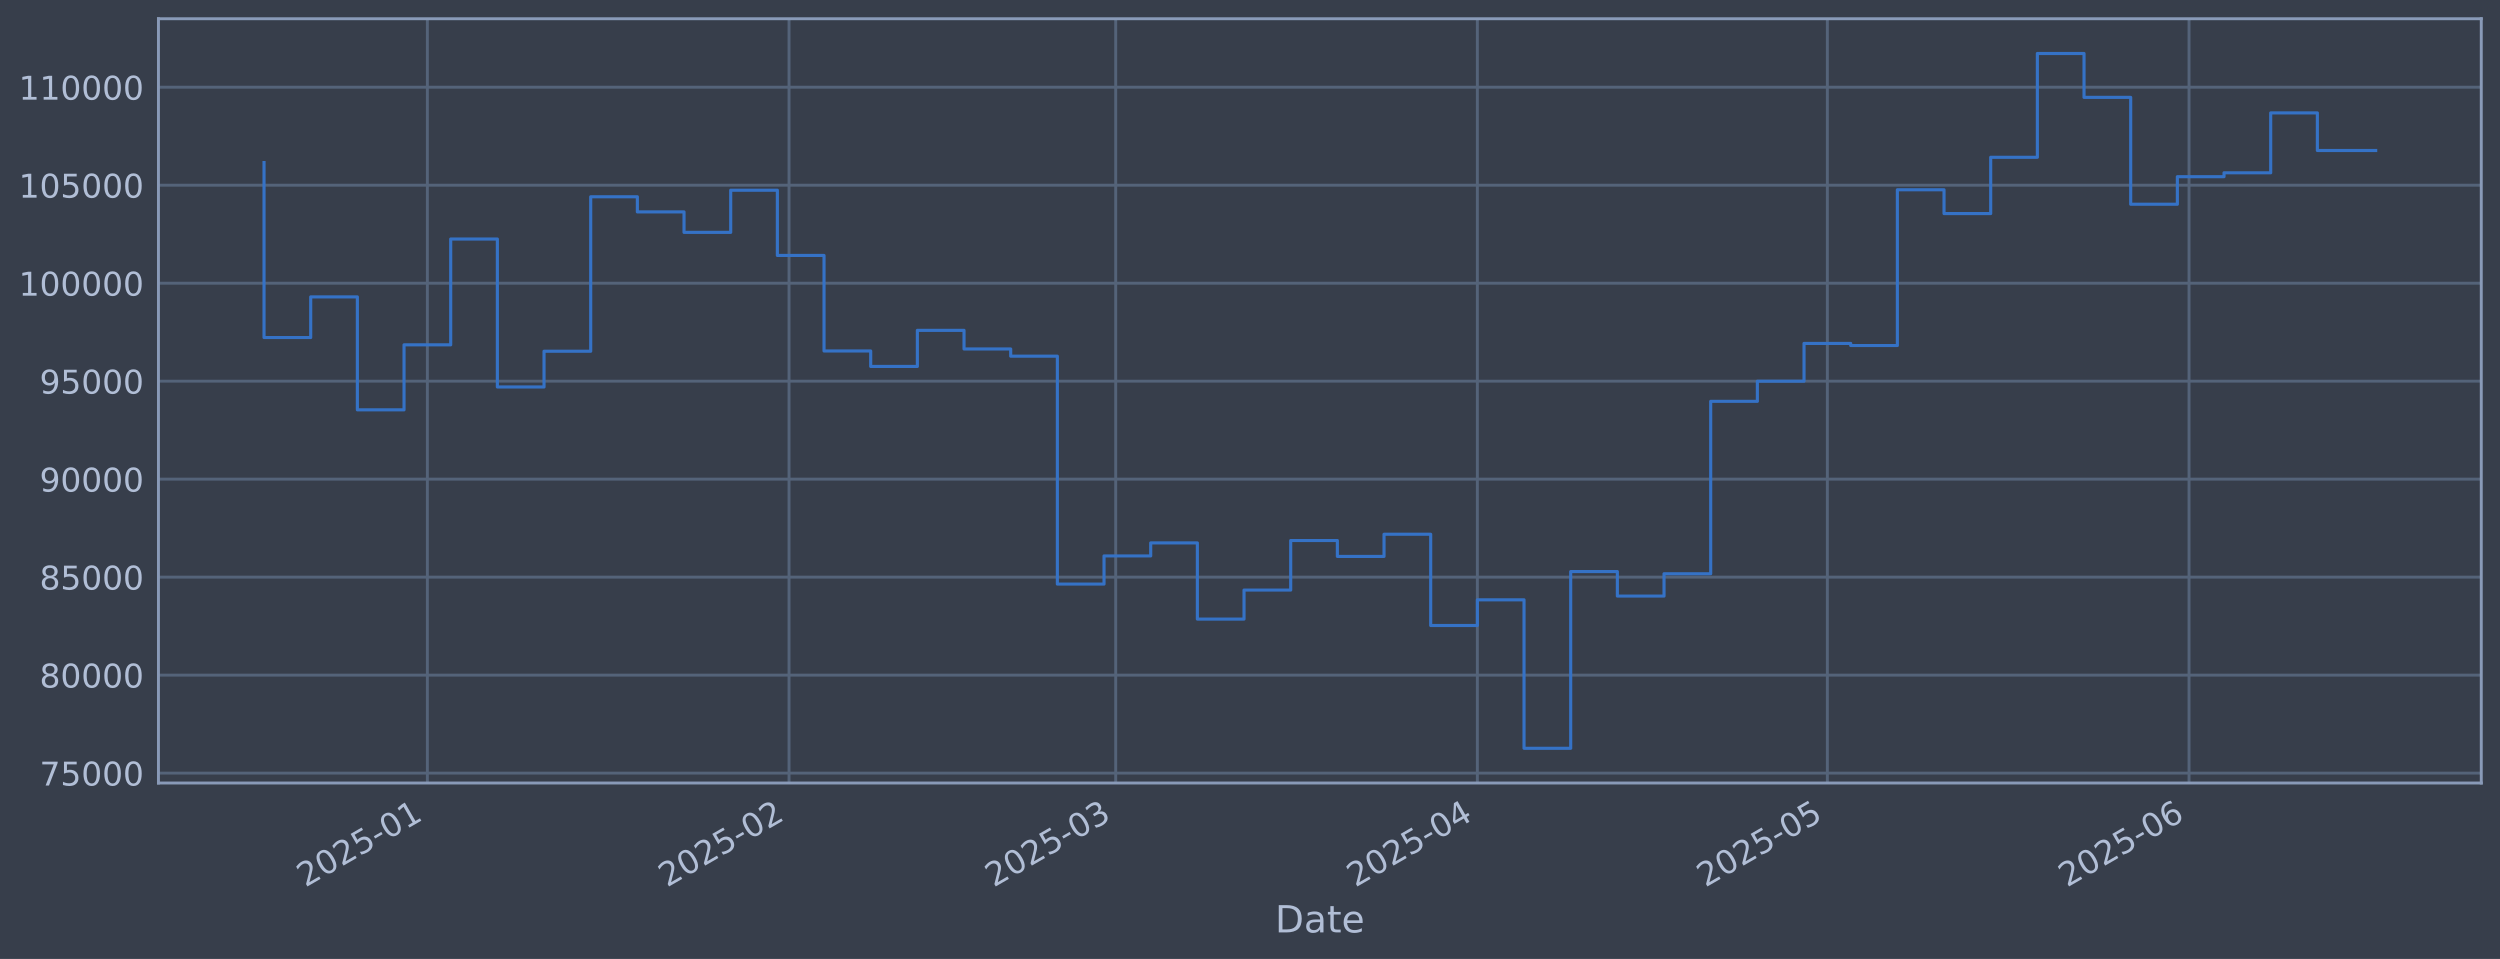
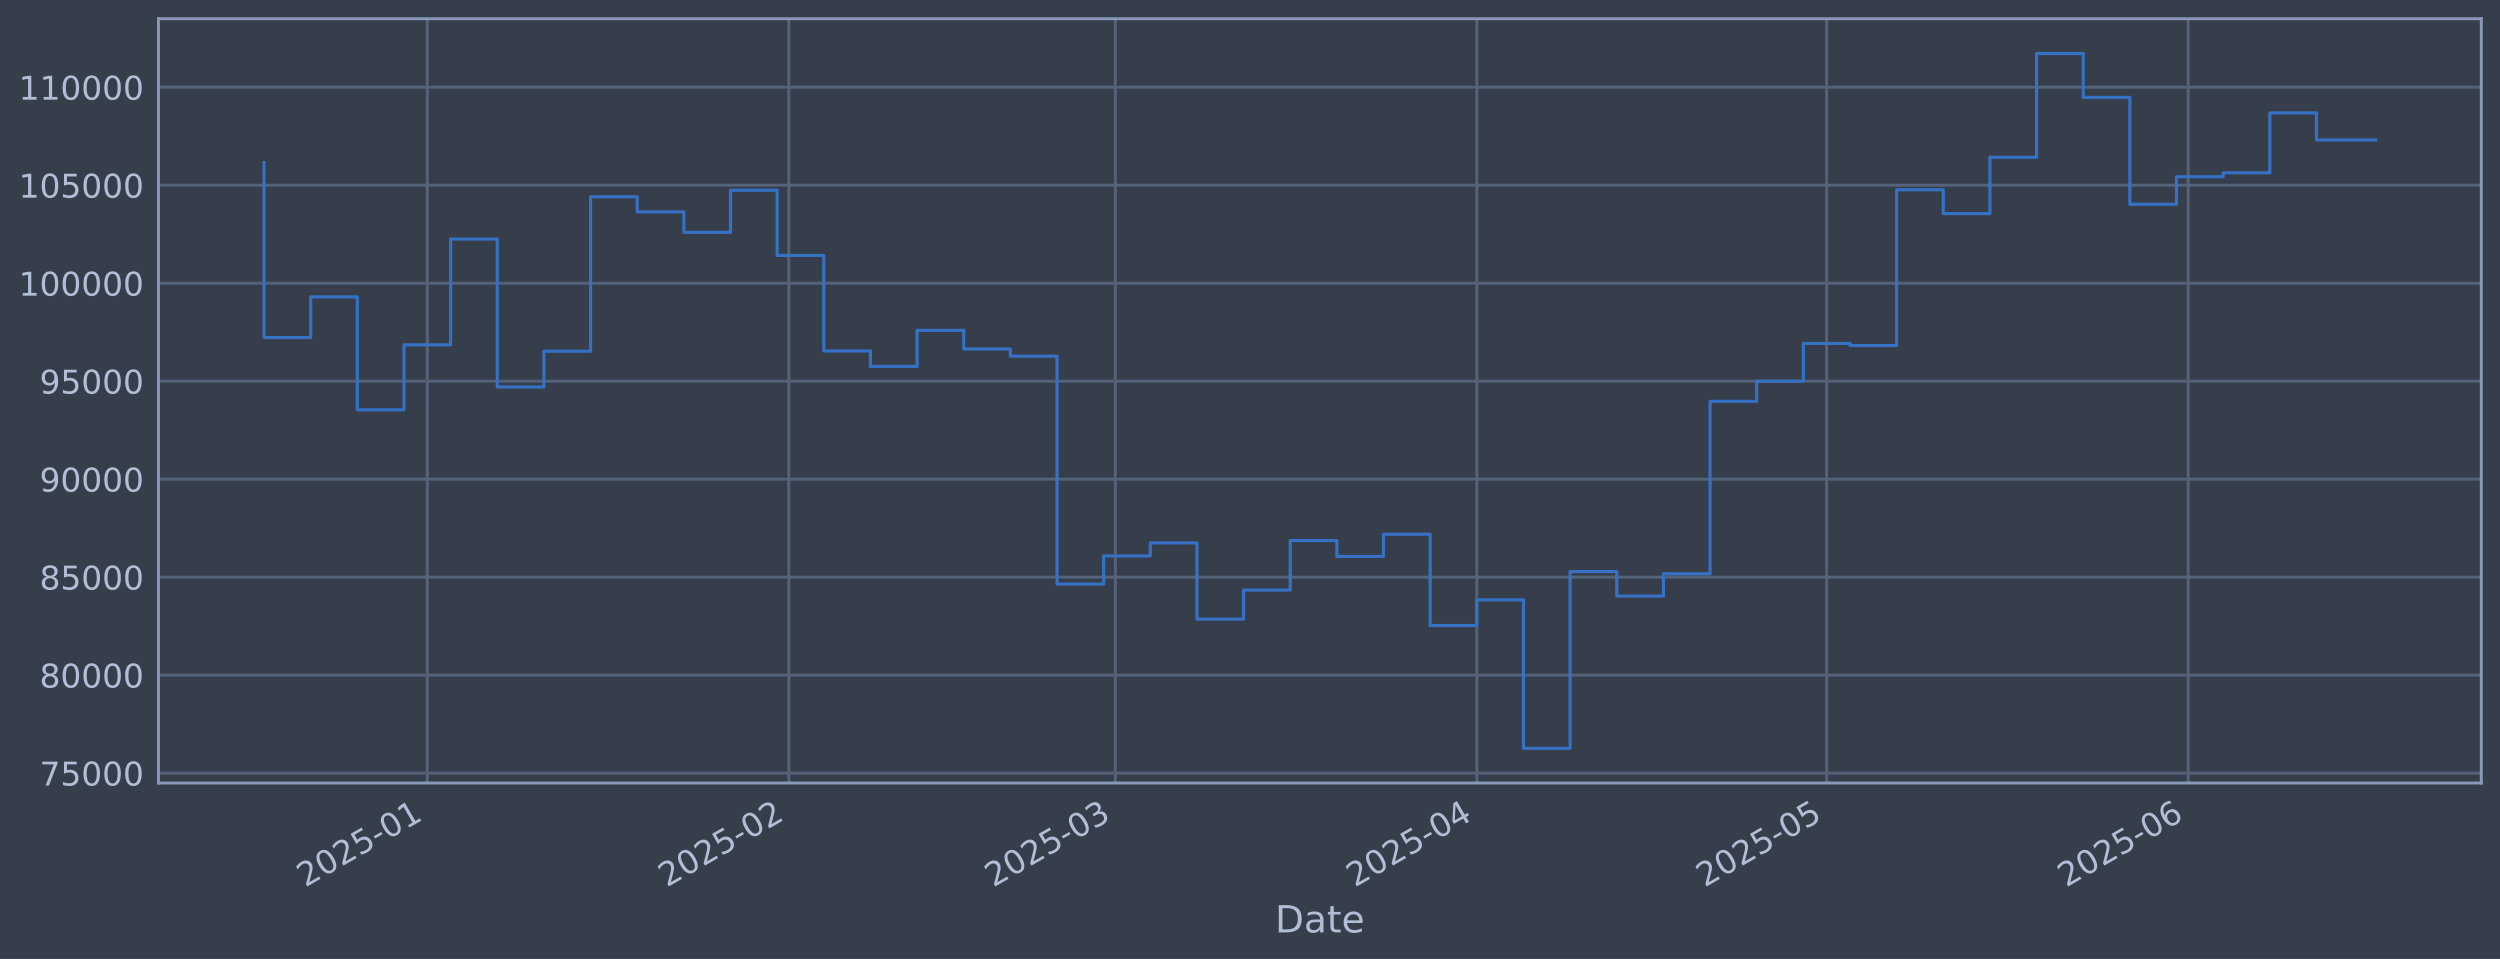
<svg xmlns="http://www.w3.org/2000/svg" xmlns:xlink="http://www.w3.org/1999/xlink" width="960.9pt" height="368.58pt" viewBox="0 0 960.9 368.58" version="1.1">
  <defs>
    <style type="text/css">*{stroke-linejoin: round; stroke-linecap: butt}</style>
  </defs>
  <g id="figure_1">
    <g id="patch_1">
      <path d="M 0 368.58  L 960.9 368.58  L 960.9 0  L 0 0  z " style="fill: #373e4b" />
    </g>
    <g id="axes_1">
      <g id="patch_2">
        <path d="M 60.901 300.96  L 953.701 300.96  L 953.701 7.2  L 60.901 7.2  z " style="fill: #373e4b" />
      </g>
      <g id="matplotlib.axis_1">
        <g id="xtick_1">
          <g id="line2d_1">
-             <path d="M 164.261 300.96  L 164.261 7.2  " clip-path="url(#pbb2eeb9b0e)" style="fill: none; stroke: #546379; stroke-width: 1.12; stroke-linecap: square" />
+             <path d="M 164.233 300.96  L 164.233 7.2  " clip-path="url(#pc2524702a6)" style="fill: none; stroke: #546379; stroke-width: 1.12; stroke-linecap: square" />
          </g>
          <g id="line2d_2" />
          <g id="text_1">
-             <g style="fill: #b1bed6" transform="translate(117.3577 341.1745) rotate(-30) scale(0.126 -0.126)">
+             <g style="fill: #b1bed6" transform="translate(117.3297 341.1745) rotate(-30) scale(0.126 -0.126)">
              <defs>
                <path id="DejaVuSans-32" d="M 1228 531  L 3431 531  L 3431 0  L 469 0  L 469 531  Q 828 903 1448 1529  Q 2069 2156 2228 2338  Q 2531 2678 2651 2914  Q 2772 3150 2772 3378  Q 2772 3750 2511 3984  Q 2250 4219 1831 4219  Q 1534 4219 1204 4116  Q 875 4013 500 3803  L 500 4441  Q 881 4594 1212 4672  Q 1544 4750 1819 4750  Q 2544 4750 2975 4387  Q 3406 4025 3406 3419  Q 3406 3131 3298 2873  Q 3191 2616 2906 2266  Q 2828 2175 2409 1742  Q 1991 1309 1228 531  z " transform="scale(0.015625)" />
                <path id="DejaVuSans-30" d="M 2034 4250  Q 1547 4250 1301 3770  Q 1056 3291 1056 2328  Q 1056 1369 1301 889  Q 1547 409 2034 409  Q 2525 409 2770 889  Q 3016 1369 3016 2328  Q 3016 3291 2770 3770  Q 2525 4250 2034 4250  z M 2034 4750  Q 2819 4750 3233 4129  Q 3647 3509 3647 2328  Q 3647 1150 3233 529  Q 2819 -91 2034 -91  Q 1250 -91 836 529  Q 422 1150 422 2328  Q 422 3509 836 4129  Q 1250 4750 2034 4750  z " transform="scale(0.015625)" />
                <path id="DejaVuSans-35" d="M 691 4666  L 3169 4666  L 3169 4134  L 1269 4134  L 1269 2991  Q 1406 3038 1543 3061  Q 1681 3084 1819 3084  Q 2600 3084 3056 2656  Q 3513 2228 3513 1497  Q 3513 744 3044 326  Q 2575 -91 1722 -91  Q 1428 -91 1123 -41  Q 819 9 494 109  L 494 744  Q 775 591 1075 516  Q 1375 441 1709 441  Q 2250 441 2565 725  Q 2881 1009 2881 1497  Q 2881 1984 2565 2268  Q 2250 2553 1709 2553  Q 1456 2553 1204 2497  Q 953 2441 691 2322  L 691 4666  z " transform="scale(0.015625)" />
                <path id="DejaVuSans-2d" d="M 313 2009  L 1997 2009  L 1997 1497  L 313 1497  L 313 2009  z " transform="scale(0.015625)" />
                <path id="DejaVuSans-31" d="M 794 531  L 1825 531  L 1825 4091  L 703 3866  L 703 4441  L 1819 4666  L 2450 4666  L 2450 531  L 3481 531  L 3481 0  L 794 0  L 794 531  z " transform="scale(0.015625)" />
              </defs>
              <use xlink:href="#DejaVuSans-32" />
              <use xlink:href="#DejaVuSans-30" transform="translate(63.62305 0)" />
              <use xlink:href="#DejaVuSans-32" transform="translate(127.2461 0)" />
              <use xlink:href="#DejaVuSans-35" transform="translate(190.8691 0)" />
              <use xlink:href="#DejaVuSans-2d" transform="translate(254.4922 0)" />
              <use xlink:href="#DejaVuSans-30" transform="translate(290.5762 0)" />
              <use xlink:href="#DejaVuSans-31" transform="translate(354.1992 0)" />
            </g>
          </g>
        </g>
        <g id="xtick_2">
          <g id="line2d_3">
-             <path d="M 303.271 300.96  L 303.271 7.2  " clip-path="url(#pbb2eeb9b0e)" style="fill: none; stroke: #546379; stroke-width: 1.12; stroke-linecap: square" />
+             <path d="M 303.181 300.96  L 303.181 7.2  " clip-path="url(#pc2524702a6)" style="fill: none; stroke: #546379; stroke-width: 1.12; stroke-linecap: square" />
          </g>
          <g id="line2d_4" />
          <g id="text_2">
-             <g style="fill: #b1bed6" transform="translate(256.3676 341.1745) rotate(-30) scale(0.126 -0.126)">
+             <g style="fill: #b1bed6" transform="translate(256.2777 341.1745) rotate(-30) scale(0.126 -0.126)">
              <use xlink:href="#DejaVuSans-32" />
              <use xlink:href="#DejaVuSans-30" transform="translate(63.62305 0)" />
              <use xlink:href="#DejaVuSans-32" transform="translate(127.2461 0)" />
              <use xlink:href="#DejaVuSans-35" transform="translate(190.8691 0)" />
              <use xlink:href="#DejaVuSans-2d" transform="translate(254.4922 0)" />
              <use xlink:href="#DejaVuSans-30" transform="translate(290.5762 0)" />
              <use xlink:href="#DejaVuSans-32" transform="translate(354.1992 0)" />
            </g>
          </g>
        </g>
        <g id="xtick_3">
          <g id="line2d_5">
-             <path d="M 428.828 300.96  L 428.828 7.2  " clip-path="url(#pbb2eeb9b0e)" style="fill: none; stroke: #546379; stroke-width: 1.12; stroke-linecap: square" />
+             <path d="M 428.682 300.96  L 428.682 7.2  " clip-path="url(#pc2524702a6)" style="fill: none; stroke: #546379; stroke-width: 1.12; stroke-linecap: square" />
          </g>
          <g id="line2d_6" />
          <g id="text_3">
-             <g style="fill: #b1bed6" transform="translate(381.9248 341.1745) rotate(-30) scale(0.126 -0.126)">
+             <g style="fill: #b1bed6" transform="translate(381.7791 341.1745) rotate(-30) scale(0.126 -0.126)">
              <defs>
                <path id="DejaVuSans-33" d="M 2597 2516  Q 3050 2419 3304 2112  Q 3559 1806 3559 1356  Q 3559 666 3084 287  Q 2609 -91 1734 -91  Q 1441 -91 1130 -33  Q 819 25 488 141  L 488 750  Q 750 597 1062 519  Q 1375 441 1716 441  Q 2309 441 2620 675  Q 2931 909 2931 1356  Q 2931 1769 2642 2001  Q 2353 2234 1838 2234  L 1294 2234  L 1294 2753  L 1863 2753  Q 2328 2753 2575 2939  Q 2822 3125 2822 3475  Q 2822 3834 2567 4026  Q 2313 4219 1838 4219  Q 1578 4219 1281 4162  Q 984 4106 628 3988  L 628 4550  Q 988 4650 1302 4700  Q 1616 4750 1894 4750  Q 2613 4750 3031 4423  Q 3450 4097 3450 3541  Q 3450 3153 3228 2886  Q 3006 2619 2597 2516  z " transform="scale(0.015625)" />
              </defs>
              <use xlink:href="#DejaVuSans-32" />
              <use xlink:href="#DejaVuSans-30" transform="translate(63.62305 0)" />
              <use xlink:href="#DejaVuSans-32" transform="translate(127.2461 0)" />
              <use xlink:href="#DejaVuSans-35" transform="translate(190.8691 0)" />
              <use xlink:href="#DejaVuSans-2d" transform="translate(254.4922 0)" />
              <use xlink:href="#DejaVuSans-30" transform="translate(290.5762 0)" />
              <use xlink:href="#DejaVuSans-33" transform="translate(354.1992 0)" />
            </g>
          </g>
        </g>
        <g id="xtick_4">
          <g id="line2d_7">
-             <path d="M 567.838 300.96  L 567.838 7.2  " clip-path="url(#pbb2eeb9b0e)" style="fill: none; stroke: #546379; stroke-width: 1.12; stroke-linecap: square" />
+             <path d="M 567.63 300.96  L 567.63 7.2  " clip-path="url(#pc2524702a6)" style="fill: none; stroke: #546379; stroke-width: 1.12; stroke-linecap: square" />
          </g>
          <g id="line2d_8" />
          <g id="text_4">
-             <g style="fill: #b1bed6" transform="translate(520.9347 341.1745) rotate(-30) scale(0.126 -0.126)">
+             <g style="fill: #b1bed6" transform="translate(520.7271 341.1745) rotate(-30) scale(0.126 -0.126)">
              <defs>
                <path id="DejaVuSans-34" d="M 2419 4116  L 825 1625  L 2419 1625  L 2419 4116  z M 2253 4666  L 3047 4666  L 3047 1625  L 3713 1625  L 3713 1100  L 3047 1100  L 3047 0  L 2419 0  L 2419 1100  L 313 1100  L 313 1709  L 2253 4666  z " transform="scale(0.015625)" />
              </defs>
              <use xlink:href="#DejaVuSans-32" />
              <use xlink:href="#DejaVuSans-30" transform="translate(63.62305 0)" />
              <use xlink:href="#DejaVuSans-32" transform="translate(127.2461 0)" />
              <use xlink:href="#DejaVuSans-35" transform="translate(190.8691 0)" />
              <use xlink:href="#DejaVuSans-2d" transform="translate(254.4922 0)" />
              <use xlink:href="#DejaVuSans-30" transform="translate(290.5762 0)" />
              <use xlink:href="#DejaVuSans-34" transform="translate(354.1992 0)" />
            </g>
          </g>
        </g>
        <g id="xtick_5">
          <g id="line2d_9">
-             <path d="M 702.364 300.96  L 702.364 7.2  " clip-path="url(#pbb2eeb9b0e)" style="fill: none; stroke: #546379; stroke-width: 1.12; stroke-linecap: square" />
+             <path d="M 702.096 300.96  L 702.096 7.2  " clip-path="url(#pc2524702a6)" style="fill: none; stroke: #546379; stroke-width: 1.12; stroke-linecap: square" />
          </g>
          <g id="line2d_10" />
          <g id="text_5">
-             <g style="fill: #b1bed6" transform="translate(655.4604 341.1745) rotate(-30) scale(0.126 -0.126)">
+             <g style="fill: #b1bed6" transform="translate(655.1928 341.1745) rotate(-30) scale(0.126 -0.126)">
              <use xlink:href="#DejaVuSans-32" />
              <use xlink:href="#DejaVuSans-30" transform="translate(63.62305 0)" />
              <use xlink:href="#DejaVuSans-32" transform="translate(127.2461 0)" />
              <use xlink:href="#DejaVuSans-35" transform="translate(190.8691 0)" />
              <use xlink:href="#DejaVuSans-2d" transform="translate(254.4922 0)" />
              <use xlink:href="#DejaVuSans-30" transform="translate(290.5762 0)" />
              <use xlink:href="#DejaVuSans-35" transform="translate(354.1992 0)" />
            </g>
          </g>
        </g>
        <g id="xtick_6">
          <g id="line2d_11">
-             <path d="M 841.374 300.96  L 841.374 7.2  " clip-path="url(#pbb2eeb9b0e)" style="fill: none; stroke: #546379; stroke-width: 1.12; stroke-linecap: square" />
+             <path d="M 841.044 300.96  L 841.044 7.2  " clip-path="url(#pc2524702a6)" style="fill: none; stroke: #546379; stroke-width: 1.12; stroke-linecap: square" />
          </g>
          <g id="line2d_12" />
          <g id="text_6">
-             <g style="fill: #b1bed6" transform="translate(794.4702 341.1745) rotate(-30) scale(0.126 -0.126)">
+             <g style="fill: #b1bed6" transform="translate(794.1408 341.1745) rotate(-30) scale(0.126 -0.126)">
              <defs>
                <path id="DejaVuSans-36" d="M 2113 2584  Q 1688 2584 1439 2293  Q 1191 2003 1191 1497  Q 1191 994 1439 701  Q 1688 409 2113 409  Q 2538 409 2786 701  Q 3034 994 3034 1497  Q 3034 2003 2786 2293  Q 2538 2584 2113 2584  z M 3366 4563  L 3366 3988  Q 3128 4100 2886 4159  Q 2644 4219 2406 4219  Q 1781 4219 1451 3797  Q 1122 3375 1075 2522  Q 1259 2794 1537 2939  Q 1816 3084 2150 3084  Q 2853 3084 3261 2657  Q 3669 2231 3669 1497  Q 3669 778 3244 343  Q 2819 -91 2113 -91  Q 1303 -91 875 529  Q 447 1150 447 2328  Q 447 3434 972 4092  Q 1497 4750 2381 4750  Q 2619 4750 2861 4703  Q 3103 4656 3366 4563  z " transform="scale(0.015625)" />
              </defs>
              <use xlink:href="#DejaVuSans-32" />
              <use xlink:href="#DejaVuSans-30" transform="translate(63.62305 0)" />
              <use xlink:href="#DejaVuSans-32" transform="translate(127.2461 0)" />
              <use xlink:href="#DejaVuSans-35" transform="translate(190.8691 0)" />
              <use xlink:href="#DejaVuSans-2d" transform="translate(254.4922 0)" />
              <use xlink:href="#DejaVuSans-30" transform="translate(290.5762 0)" />
              <use xlink:href="#DejaVuSans-36" transform="translate(354.1992 0)" />
            </g>
          </g>
        </g>
        <g id="text_7">
          <g style="fill: #b1bed6" transform="translate(490.0914 358.3856) scale(0.144 -0.144)">
            <defs>
              <path id="DejaVuSans-44" d="M 1259 4147  L 1259 519  L 2022 519  Q 2988 519 3436 956  Q 3884 1394 3884 2338  Q 3884 3275 3436 3711  Q 2988 4147 2022 4147  L 1259 4147  z M 628 4666  L 1925 4666  Q 3281 4666 3915 4102  Q 4550 3538 4550 2338  Q 4550 1131 3912 565  Q 3275 0 1925 0  L 628 0  L 628 4666  z " transform="scale(0.015625)" />
              <path id="DejaVuSans-61" d="M 2194 1759  Q 1497 1759 1228 1600  Q 959 1441 959 1056  Q 959 750 1161 570  Q 1363 391 1709 391  Q 2188 391 2477 730  Q 2766 1069 2766 1631  L 2766 1759  L 2194 1759  z M 3341 1997  L 3341 0  L 2766 0  L 2766 531  Q 2569 213 2275 61  Q 1981 -91 1556 -91  Q 1019 -91 701 211  Q 384 513 384 1019  Q 384 1609 779 1909  Q 1175 2209 1959 2209  L 2766 2209  L 2766 2266  Q 2766 2663 2505 2880  Q 2244 3097 1772 3097  Q 1472 3097 1187 3025  Q 903 2953 641 2809  L 641 3341  Q 956 3463 1253 3523  Q 1550 3584 1831 3584  Q 2591 3584 2966 3190  Q 3341 2797 3341 1997  z " transform="scale(0.015625)" />
              <path id="DejaVuSans-74" d="M 1172 4494  L 1172 3500  L 2356 3500  L 2356 3053  L 1172 3053  L 1172 1153  Q 1172 725 1289 603  Q 1406 481 1766 481  L 2356 481  L 2356 0  L 1766 0  Q 1100 0 847 248  Q 594 497 594 1153  L 594 3053  L 172 3053  L 172 3500  L 594 3500  L 594 4494  L 1172 4494  z " transform="scale(0.015625)" />
              <path id="DejaVuSans-65" d="M 3597 1894  L 3597 1613  L 953 1613  Q 991 1019 1311 708  Q 1631 397 2203 397  Q 2534 397 2845 478  Q 3156 559 3463 722  L 3463 178  Q 3153 47 2828 -22  Q 2503 -91 2169 -91  Q 1331 -91 842 396  Q 353 884 353 1716  Q 353 2575 817 3079  Q 1281 3584 2069 3584  Q 2775 3584 3186 3129  Q 3597 2675 3597 1894  z M 3022 2063  Q 3016 2534 2758 2815  Q 2500 3097 2075 3097  Q 1594 3097 1305 2825  Q 1016 2553 972 2059  L 3022 2063  z " transform="scale(0.015625)" />
            </defs>
            <use xlink:href="#DejaVuSans-44" />
            <use xlink:href="#DejaVuSans-61" transform="translate(77.00195 0)" />
            <use xlink:href="#DejaVuSans-74" transform="translate(138.2812 0)" />
            <use xlink:href="#DejaVuSans-65" transform="translate(177.4902 0)" />
          </g>
        </g>
      </g>
      <g id="matplotlib.axis_2">
        <g id="ytick_1">
          <g id="line2d_13">
-             <path d="M 60.901 297.147  L 953.701 297.147  " clip-path="url(#pbb2eeb9b0e)" style="fill: none; stroke: #546379; stroke-width: 1.12; stroke-linecap: square" />
+             <path d="M 60.901 297.147  L 953.701 297.147  " clip-path="url(#pc2524702a6)" style="fill: none; stroke: #546379; stroke-width: 1.12; stroke-linecap: square" />
          </g>
          <g id="line2d_14" />
          <g id="text_8">
            <g style="fill: #b1bed6" transform="translate(15.21675 301.9342) scale(0.126 -0.126)">
              <defs>
                <path id="DejaVuSans-37" d="M 525 4666  L 3525 4666  L 3525 4397  L 1831 0  L 1172 0  L 2766 4134  L 525 4134  L 525 4666  z " transform="scale(0.015625)" />
              </defs>
              <use xlink:href="#DejaVuSans-37" />
              <use xlink:href="#DejaVuSans-35" transform="translate(63.62305 0)" />
              <use xlink:href="#DejaVuSans-30" transform="translate(127.2461 0)" />
              <use xlink:href="#DejaVuSans-30" transform="translate(190.8691 0)" />
              <use xlink:href="#DejaVuSans-30" transform="translate(254.4922 0)" />
            </g>
          </g>
        </g>
        <g id="ytick_2">
          <g id="line2d_15">
-             <path d="M 60.901 259.487  L 953.701 259.487  " clip-path="url(#pbb2eeb9b0e)" style="fill: none; stroke: #546379; stroke-width: 1.12; stroke-linecap: square" />
+             <path d="M 60.901 259.487  L 953.701 259.487  " clip-path="url(#pc2524702a6)" style="fill: none; stroke: #546379; stroke-width: 1.12; stroke-linecap: square" />
          </g>
          <g id="line2d_16" />
          <g id="text_9">
            <g style="fill: #b1bed6" transform="translate(15.21675 264.2738) scale(0.126 -0.126)">
              <defs>
                <path id="DejaVuSans-38" d="M 2034 2216  Q 1584 2216 1326 1975  Q 1069 1734 1069 1313  Q 1069 891 1326 650  Q 1584 409 2034 409  Q 2484 409 2743 651  Q 3003 894 3003 1313  Q 3003 1734 2745 1975  Q 2488 2216 2034 2216  z M 1403 2484  Q 997 2584 770 2862  Q 544 3141 544 3541  Q 544 4100 942 4425  Q 1341 4750 2034 4750  Q 2731 4750 3128 4425  Q 3525 4100 3525 3541  Q 3525 3141 3298 2862  Q 3072 2584 2669 2484  Q 3125 2378 3379 2068  Q 3634 1759 3634 1313  Q 3634 634 3220 271  Q 2806 -91 2034 -91  Q 1263 -91 848 271  Q 434 634 434 1313  Q 434 1759 690 2068  Q 947 2378 1403 2484  z M 1172 3481  Q 1172 3119 1398 2916  Q 1625 2713 2034 2713  Q 2441 2713 2670 2916  Q 2900 3119 2900 3481  Q 2900 3844 2670 4047  Q 2441 4250 2034 4250  Q 1625 4250 1398 4047  Q 1172 3844 1172 3481  z " transform="scale(0.015625)" />
              </defs>
              <use xlink:href="#DejaVuSans-38" />
              <use xlink:href="#DejaVuSans-30" transform="translate(63.62305 0)" />
              <use xlink:href="#DejaVuSans-30" transform="translate(127.2461 0)" />
              <use xlink:href="#DejaVuSans-30" transform="translate(190.8691 0)" />
              <use xlink:href="#DejaVuSans-30" transform="translate(254.4922 0)" />
            </g>
          </g>
        </g>
        <g id="ytick_3">
          <g id="line2d_17">
-             <path d="M 60.901 221.826  L 953.701 221.826  " clip-path="url(#pbb2eeb9b0e)" style="fill: none; stroke: #546379; stroke-width: 1.12; stroke-linecap: square" />
+             <path d="M 60.901 221.826  L 953.701 221.826  " clip-path="url(#pc2524702a6)" style="fill: none; stroke: #546379; stroke-width: 1.12; stroke-linecap: square" />
          </g>
          <g id="line2d_18" />
          <g id="text_10">
            <g style="fill: #b1bed6" transform="translate(15.21675 226.6134) scale(0.126 -0.126)">
              <use xlink:href="#DejaVuSans-38" />
              <use xlink:href="#DejaVuSans-35" transform="translate(63.62305 0)" />
              <use xlink:href="#DejaVuSans-30" transform="translate(127.2461 0)" />
              <use xlink:href="#DejaVuSans-30" transform="translate(190.8691 0)" />
              <use xlink:href="#DejaVuSans-30" transform="translate(254.4922 0)" />
            </g>
          </g>
        </g>
        <g id="ytick_4">
          <g id="line2d_19">
-             <path d="M 60.901 184.166  L 953.701 184.166  " clip-path="url(#pbb2eeb9b0e)" style="fill: none; stroke: #546379; stroke-width: 1.12; stroke-linecap: square" />
+             <path d="M 60.901 184.166  L 953.701 184.166  " clip-path="url(#pc2524702a6)" style="fill: none; stroke: #546379; stroke-width: 1.12; stroke-linecap: square" />
          </g>
          <g id="line2d_20" />
          <g id="text_11">
            <g style="fill: #b1bed6" transform="translate(15.21675 188.953) scale(0.126 -0.126)">
              <defs>
                <path id="DejaVuSans-39" d="M 703 97  L 703 672  Q 941 559 1184 500  Q 1428 441 1663 441  Q 2288 441 2617 861  Q 2947 1281 2994 2138  Q 2813 1869 2534 1725  Q 2256 1581 1919 1581  Q 1219 1581 811 2004  Q 403 2428 403 3163  Q 403 3881 828 4315  Q 1253 4750 1959 4750  Q 2769 4750 3195 4129  Q 3622 3509 3622 2328  Q 3622 1225 3098 567  Q 2575 -91 1691 -91  Q 1453 -91 1209 -44  Q 966 3 703 97  z M 1959 2075  Q 2384 2075 2632 2365  Q 2881 2656 2881 3163  Q 2881 3666 2632 3958  Q 2384 4250 1959 4250  Q 1534 4250 1286 3958  Q 1038 3666 1038 3163  Q 1038 2656 1286 2365  Q 1534 2075 1959 2075  z " transform="scale(0.015625)" />
              </defs>
              <use xlink:href="#DejaVuSans-39" />
              <use xlink:href="#DejaVuSans-30" transform="translate(63.62305 0)" />
              <use xlink:href="#DejaVuSans-30" transform="translate(127.2461 0)" />
              <use xlink:href="#DejaVuSans-30" transform="translate(190.8691 0)" />
              <use xlink:href="#DejaVuSans-30" transform="translate(254.4922 0)" />
            </g>
          </g>
        </g>
        <g id="ytick_5">
          <g id="line2d_21">
-             <path d="M 60.901 146.506  L 953.701 146.506  " clip-path="url(#pbb2eeb9b0e)" style="fill: none; stroke: #546379; stroke-width: 1.12; stroke-linecap: square" />
+             <path d="M 60.901 146.506  L 953.701 146.506  " clip-path="url(#pc2524702a6)" style="fill: none; stroke: #546379; stroke-width: 1.12; stroke-linecap: square" />
          </g>
          <g id="line2d_22" />
          <g id="text_12">
            <g style="fill: #b1bed6" transform="translate(15.21675 151.2926) scale(0.126 -0.126)">
              <use xlink:href="#DejaVuSans-39" />
              <use xlink:href="#DejaVuSans-35" transform="translate(63.62305 0)" />
              <use xlink:href="#DejaVuSans-30" transform="translate(127.2461 0)" />
              <use xlink:href="#DejaVuSans-30" transform="translate(190.8691 0)" />
              <use xlink:href="#DejaVuSans-30" transform="translate(254.4922 0)" />
            </g>
          </g>
        </g>
        <g id="ytick_6">
          <g id="line2d_23">
-             <path d="M 60.901 108.845  L 953.701 108.845  " clip-path="url(#pbb2eeb9b0e)" style="fill: none; stroke: #546379; stroke-width: 1.12; stroke-linecap: square" />
+             <path d="M 60.901 108.845  L 953.701 108.845  " clip-path="url(#pc2524702a6)" style="fill: none; stroke: #546379; stroke-width: 1.12; stroke-linecap: square" />
          </g>
          <g id="line2d_24" />
          <g id="text_13">
            <g style="fill: #b1bed6" transform="translate(7.2 113.6322) scale(0.126 -0.126)">
              <use xlink:href="#DejaVuSans-31" />
              <use xlink:href="#DejaVuSans-30" transform="translate(63.62305 0)" />
              <use xlink:href="#DejaVuSans-30" transform="translate(127.2461 0)" />
              <use xlink:href="#DejaVuSans-30" transform="translate(190.8691 0)" />
              <use xlink:href="#DejaVuSans-30" transform="translate(254.4922 0)" />
              <use xlink:href="#DejaVuSans-30" transform="translate(318.1152 0)" />
            </g>
          </g>
        </g>
        <g id="ytick_7">
          <g id="line2d_25">
-             <path d="M 60.901 71.185  L 953.701 71.185  " clip-path="url(#pbb2eeb9b0e)" style="fill: none; stroke: #546379; stroke-width: 1.12; stroke-linecap: square" />
+             <path d="M 60.901 71.185  L 953.701 71.185  " clip-path="url(#pc2524702a6)" style="fill: none; stroke: #546379; stroke-width: 1.12; stroke-linecap: square" />
          </g>
          <g id="line2d_26" />
          <g id="text_14">
            <g style="fill: #b1bed6" transform="translate(7.2 75.97181) scale(0.126 -0.126)">
              <use xlink:href="#DejaVuSans-31" />
              <use xlink:href="#DejaVuSans-30" transform="translate(63.62305 0)" />
              <use xlink:href="#DejaVuSans-35" transform="translate(127.2461 0)" />
              <use xlink:href="#DejaVuSans-30" transform="translate(190.8691 0)" />
              <use xlink:href="#DejaVuSans-30" transform="translate(254.4922 0)" />
              <use xlink:href="#DejaVuSans-30" transform="translate(318.1152 0)" />
            </g>
          </g>
        </g>
        <g id="ytick_8">
          <g id="line2d_27">
-             <path d="M 60.901 33.524  L 953.701 33.524  " clip-path="url(#pbb2eeb9b0e)" style="fill: none; stroke: #546379; stroke-width: 1.12; stroke-linecap: square" />
+             <path d="M 60.901 33.524  L 953.701 33.524  " clip-path="url(#pc2524702a6)" style="fill: none; stroke: #546379; stroke-width: 1.12; stroke-linecap: square" />
          </g>
          <g id="line2d_28" />
          <g id="text_15">
            <g style="fill: #b1bed6" transform="translate(7.2 38.31141) scale(0.126 -0.126)">
              <use xlink:href="#DejaVuSans-31" />
              <use xlink:href="#DejaVuSans-31" transform="translate(63.62305 0)" />
              <use xlink:href="#DejaVuSans-30" transform="translate(127.2461 0)" />
              <use xlink:href="#DejaVuSans-30" transform="translate(190.8691 0)" />
              <use xlink:href="#DejaVuSans-30" transform="translate(254.4922 0)" />
              <use xlink:href="#DejaVuSans-30" transform="translate(318.1152 0)" />
            </g>
          </g>
        </g>
      </g>
      <g id="line2d_29">
-         <path d="M 101.482 62.478  L 101.482 129.735  L 119.419 129.735  L 119.419 114.117  L 137.356 114.117  L 137.356 157.529  L 155.293 157.529  L 155.293 132.544  L 173.229 132.544  L 173.229 91.873  L 191.166 91.873  L 191.166 148.745  L 209.103 148.745  L 209.103 135.003  L 227.04 135.003  L 227.04 75.637  L 244.976 75.637  L 244.976 81.451  L 262.913 81.451  L 262.913 89.317  L 280.85 89.317  L 280.85 73.113  L 298.787 73.113  L 298.787 98.189  L 316.723 98.189  L 316.723 134.901  L 334.66 134.901  L 334.66 140.841  L 352.597 140.841  L 352.597 126.97  L 370.534 126.97  L 370.534 134.132  L 388.47 134.132  L 388.47 136.904  L 406.407 136.904  L 406.407 224.494  L 424.344 224.494  L 424.344 213.678  L 442.281 213.678  L 442.281 208.679  L 460.217 208.679  L 460.217 237.95  L 478.154 237.95  L 478.154 226.8  L 496.091 226.8  L 496.091 207.76  L 514.028 207.76  L 514.028 213.864  L 531.964 213.864  L 531.964 205.348  L 549.901 205.348  L 549.901 240.422  L 567.838 240.422  L 567.838 230.548  L 585.775 230.548  L 585.775 287.607  L 603.711 287.607  L 603.711 219.693  L 621.648 219.693  L 621.648 229.105  L 639.585 229.105  L 639.585 220.526  L 657.522 220.526  L 657.522 154.258  L 675.459 154.258  L 675.459 146.519  L 693.395 146.519  L 693.395 131.991  L 711.332 131.991  L 711.332 132.809  L 729.269 132.809  L 729.269 72.945  L 747.206 72.945  L 747.206 82.09  L 765.142 82.09  L 765.142 60.453  L 783.079 60.453  L 783.079 20.553  L 801.016 20.553  L 801.016 37.431  L 818.953 37.431  L 818.953 78.508  L 836.889 78.508  L 836.889 67.912  L 854.826 67.912  L 854.826 66.417  L 872.763 66.417  L 872.763 43.403  L 890.7 43.403  L 890.7 57.837  L 913.119 57.837  " clip-path="url(#pbb2eeb9b0e)" style="fill: none; stroke: #3572c6; stroke-width: 1.2; stroke-linecap: square" />
+         <path d="M 101.482 62.478  L 101.482 129.735  L 119.411 129.735  L 119.411 114.117  L 137.34 114.117  L 137.34 157.529  L 155.269 157.529  L 155.269 132.544  L 173.197 132.544  L 173.197 91.873  L 191.126 91.873  L 191.126 148.745  L 209.055 148.745  L 209.055 135.003  L 226.984 135.003  L 226.984 75.637  L 244.912 75.637  L 244.912 81.451  L 262.841 81.451  L 262.841 89.317  L 280.77 89.317  L 280.77 73.113  L 298.699 73.113  L 298.699 98.189  L 316.628 98.189  L 316.628 134.901  L 334.556 134.901  L 334.556 140.841  L 352.485 140.841  L 352.485 126.97  L 370.414 126.97  L 370.414 134.132  L 388.343 134.132  L 388.343 136.904  L 406.271 136.904  L 406.271 224.494  L 424.2 224.494  L 424.2 213.678  L 442.129 213.678  L 442.129 208.679  L 460.058 208.679  L 460.058 237.95  L 477.986 237.95  L 477.986 226.8  L 495.915 226.8  L 495.915 207.76  L 513.844 207.76  L 513.844 213.864  L 531.773 213.864  L 531.773 205.348  L 549.702 205.348  L 549.702 240.422  L 567.63 240.422  L 567.63 230.548  L 585.559 230.548  L 585.559 287.607  L 603.488 287.607  L 603.488 219.693  L 621.417 219.693  L 621.417 229.105  L 639.345 229.105  L 639.345 220.526  L 657.274 220.526  L 657.274 154.258  L 675.203 154.258  L 675.203 146.519  L 693.132 146.519  L 693.132 131.991  L 711.061 131.991  L 711.061 132.809  L 728.989 132.809  L 728.989 72.945  L 746.918 72.945  L 746.918 82.09  L 764.847 82.09  L 764.847 60.453  L 782.776 60.453  L 782.776 20.553  L 800.704 20.553  L 800.704 37.431  L 818.633 37.431  L 818.633 78.508  L 836.562 78.508  L 836.562 67.912  L 854.491 67.912  L 854.491 66.417  L 872.419 66.417  L 872.419 43.403  L 890.348 43.403  L 890.348 53.807  L 913.119 53.807  " clip-path="url(#pc2524702a6)" style="fill: none; stroke: #3572c6; stroke-width: 1.2; stroke-linecap: square" />
      </g>
      <g id="patch_3">
        <path d="M 60.901 300.96  L 60.901 7.2  " style="fill: none; stroke: #899ab8; stroke-width: 1.12; stroke-linejoin: miter; stroke-linecap: square" />
      </g>
      <g id="patch_4">
        <path d="M 953.701 300.96  L 953.701 7.2  " style="fill: none; stroke: #899ab8; stroke-width: 1.12; stroke-linejoin: miter; stroke-linecap: square" />
      </g>
      <g id="patch_5">
        <path d="M 60.901 300.96  L 953.701 300.96  " style="fill: none; stroke: #899ab8; stroke-width: 1.12; stroke-linejoin: miter; stroke-linecap: square" />
      </g>
      <g id="patch_6">
        <path d="M 60.901 7.2  L 953.701 7.2  " style="fill: none; stroke: #899ab8; stroke-width: 1.12; stroke-linejoin: miter; stroke-linecap: square" />
      </g>
    </g>
  </g>
  <defs>
-     <clipPath id="pbb2eeb9b0e">
+     <clipPath id="pc2524702a6">
      <rect x="60.901" y="7.2" width="892.8" height="293.76" />
    </clipPath>
  </defs>
</svg>
